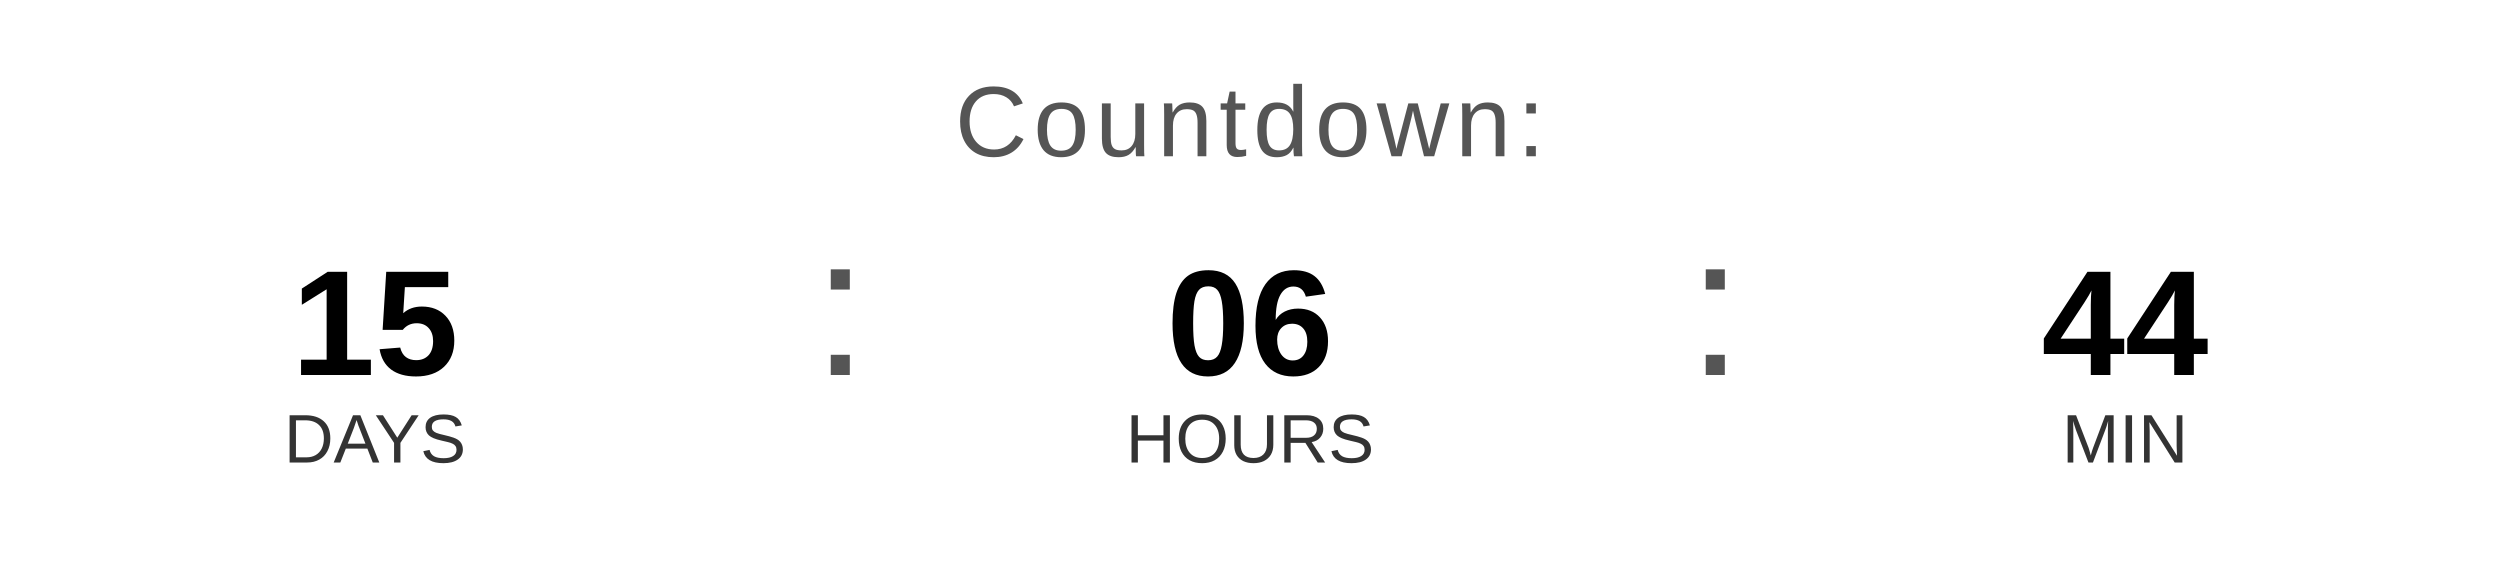
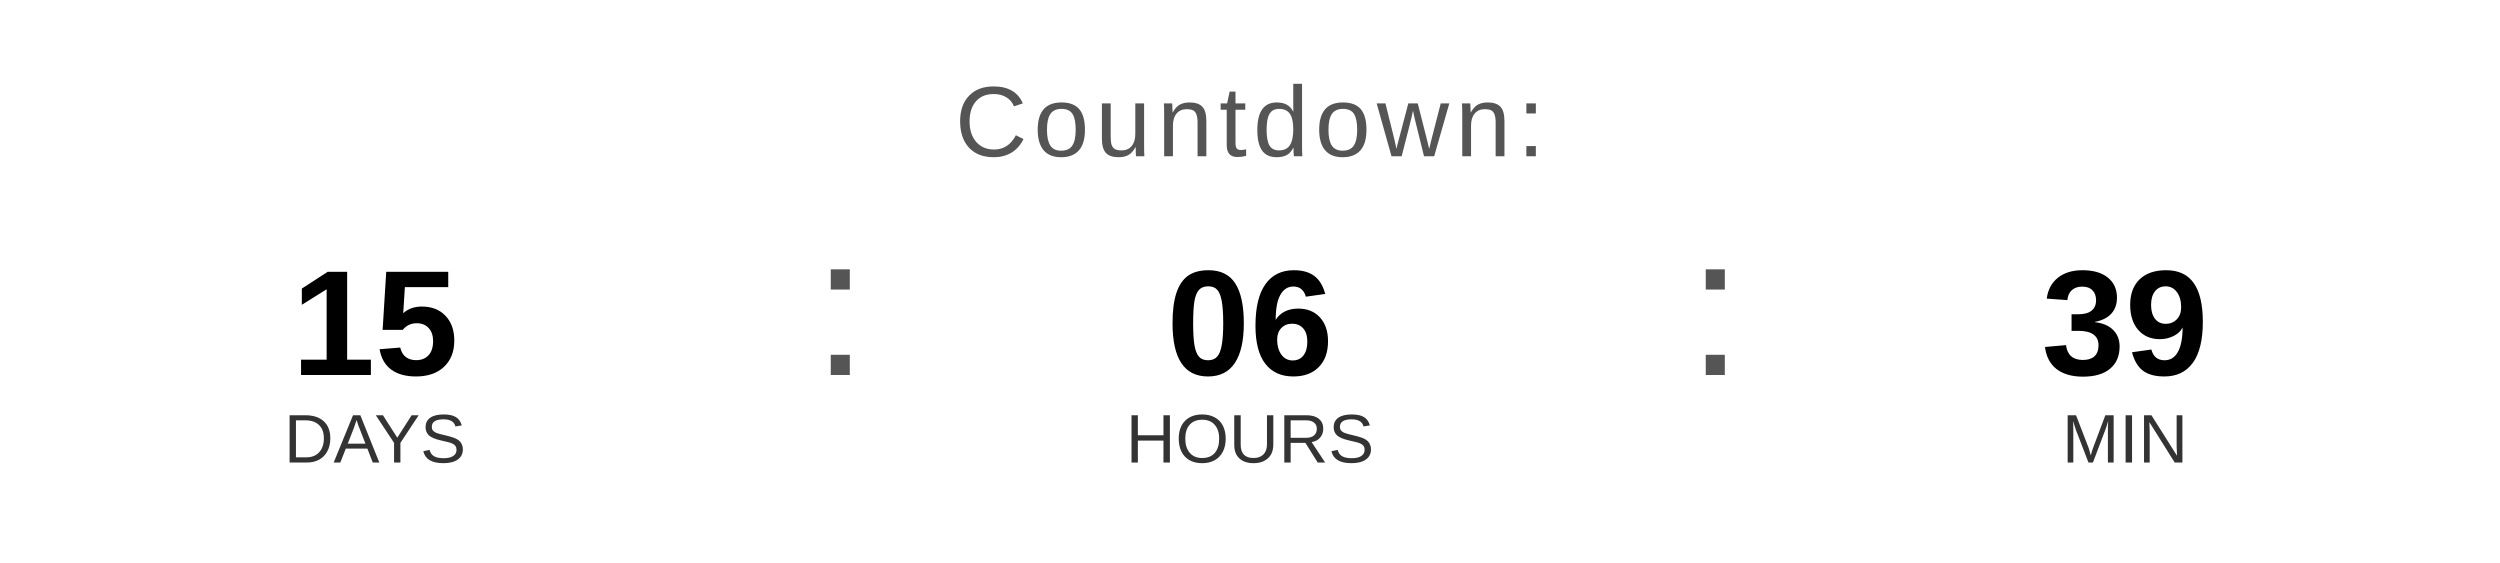
<svg xmlns="http://www.w3.org/2000/svg" width="400" height="90" viewBox="0 0 400 90">
  <text x="200" y="25" font-family="Arial, Helvetica, sans-serif" font-size="16" fill="#555555" text-anchor="middle" letter-spacing="1">
    Countdown:
  </text>
  <text x="60" y="60" font-family="Arial, Helvetica, sans-serif" font-size="24" font-weight="bold" fill="#000000" text-anchor="middle">15</text>
  <text x="60" y="74" font-family="Arial, Helvetica, sans-serif" font-size="11" fill="#333333" text-anchor="middle">DAYS</text>
  <text x="130" y="60" font-family="Arial, sans-serif" font-size="32" fill="#555555">:</text>
  <text x="200" y="60" font-family="Arial, Helvetica, sans-serif" font-size="24" font-weight="bold" fill="#000000" text-anchor="middle">06</text>
  <text x="200" y="74" font-family="Arial, Helvetica, sans-serif" font-size="11" fill="#333333" text-anchor="middle">HOURS</text>
  <text x="270" y="60" font-family="Arial, sans-serif" font-size="32" fill="#555555">:</text>
-   <text x="340" y="60" font-family="Arial, Helvetica, sans-serif" font-size="24" font-weight="bold" fill="#000000" text-anchor="middle">44</text>
+   <text x="340" y="60" font-family="Arial, Helvetica, sans-serif" font-size="24" font-weight="bold" fill="#000000" text-anchor="middle">39</text>
  <text x="340" y="74" font-family="Arial, Helvetica, sans-serif" font-size="11" fill="#333333" text-anchor="middle">MIN</text>
</svg>
